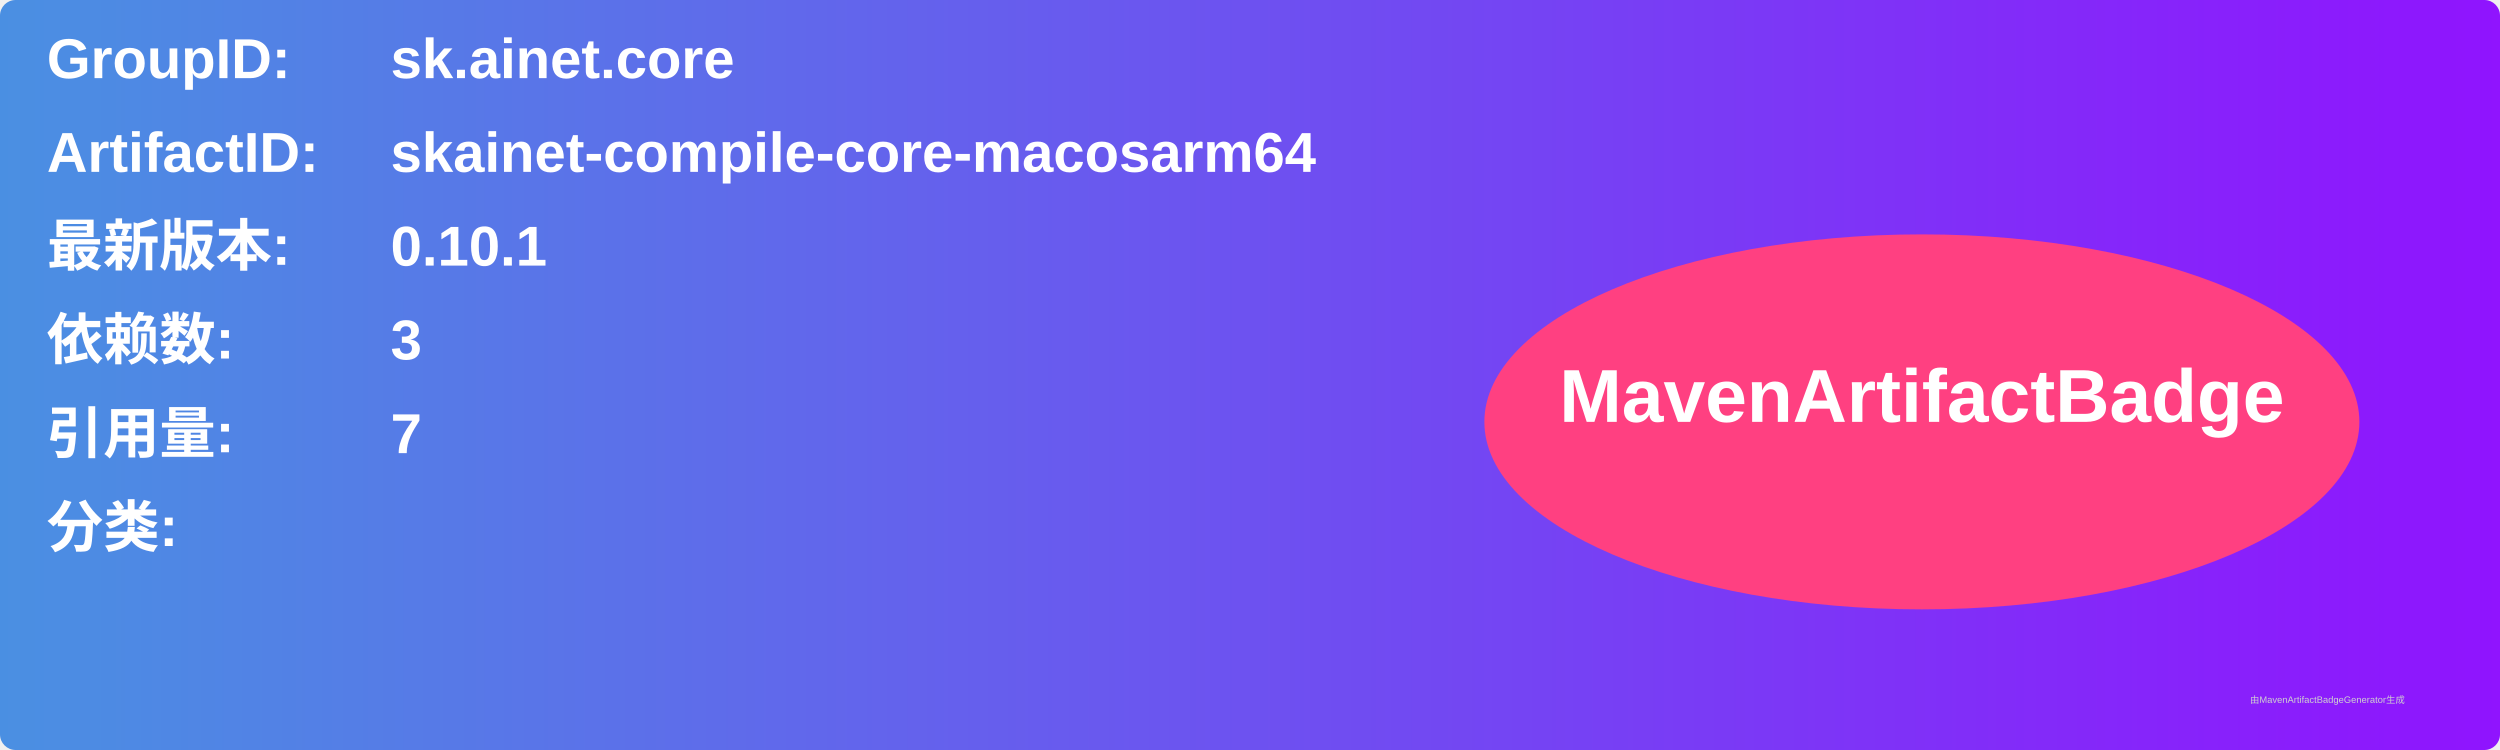
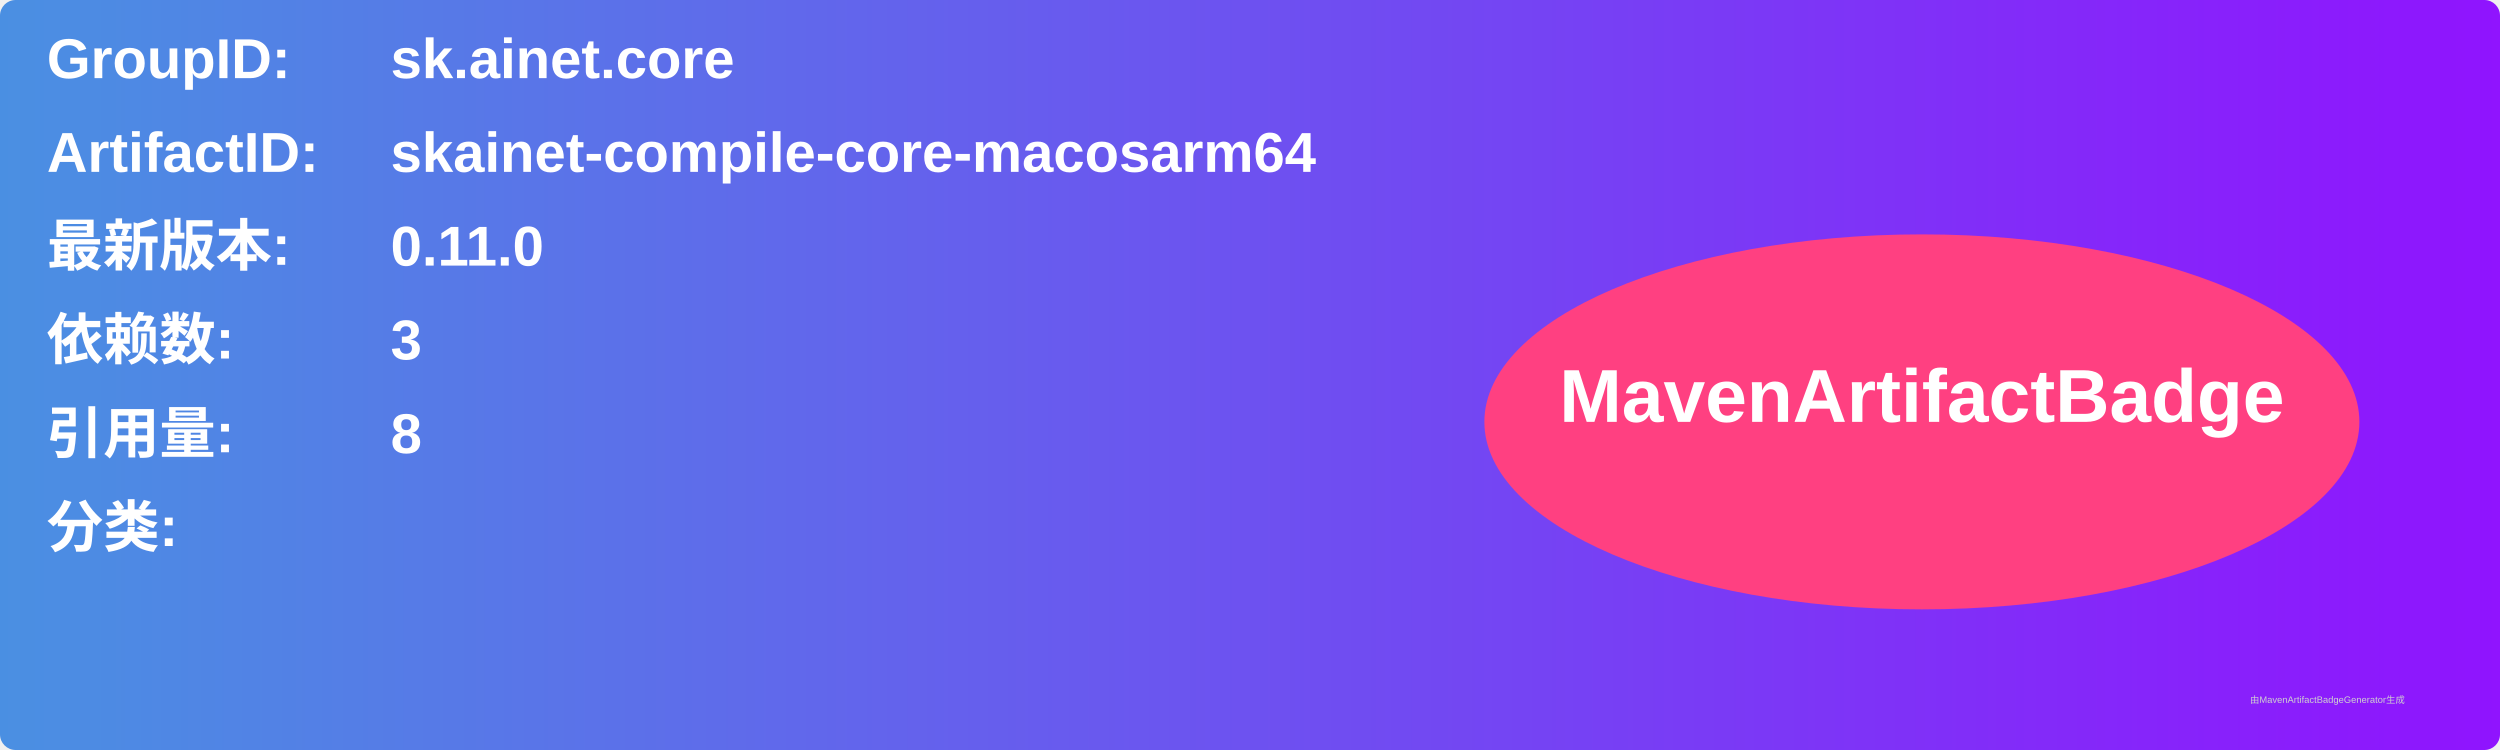
<svg xmlns="http://www.w3.org/2000/svg" width="800" height="240" viewBox="0 0 800 240">
  <linearGradient id="grad" x1="0%" y1="0%" x2="100%" y2="0%">
    <stop offset="0%" stop-color="#4a90e2" />
    <stop offset="100%" stop-color="#9013fe" />
  </linearGradient>
  <rect width="100%" height="100%" rx="5" ry="5" fill="url(#grad)" />
  <g transform="translate(15, 15)">
    <text x="0" y="10" font-family="Arial" font-size="18" fill="white" font-weight="bold" width="260">GroupID:</text>
    <text x="110" y="10" font-family="Arial" font-size="18" fill="white" font-weight="bold" width="460">sk.ainet.core</text>
    <text x="0" y="40" font-family="Arial" font-size="18" fill="white" font-weight="bold" width="260">ArtifactID:</text>
    <text x="110" y="40" font-family="Arial" font-size="18" fill="white" font-weight="bold" width="460">skainet-compile-core-macosarm64</text>
    <text x="0" y="70" font-family="Arial" font-size="18" fill="white" font-weight="bold">最新版本:</text>
    <text x="110" y="70" font-family="Arial" font-size="18" fill="white" font-weight="bold">
-       <tspan font-weight="bold">0.10.1</tspan>
+       <tspan font-weight="bold">0.11.0</tspan>
    </text>
    <text x="0" y="100" font-family="Arial" font-size="18" fill="white" font-weight="bold">依赖数: </text>
    <text x="110" y="100" font-family="Arial" font-size="18" fill="white">
      <tspan font-weight="bold">3</tspan>
    </text>
    <text x="0" y="130" font-family="Arial" font-size="18" fill="white" font-weight="bold">引用量: </text>
    <text x="110" y="130" font-family="Arial" font-size="18" fill="white">
-       <tspan font-weight="bold">7</tspan>
+       <tspan font-weight="bold">8</tspan>
    </text>
    <text x="0" y="160" font-family="Arial" font-size="18" fill="white" font-weight="bold">分类:</text>
    <text x="10" y="190" font-family="Arial" font-size="10" fill="white">
      <tspan font-weight="bold" />
    </text>
    <ellipse cx="600" cy="120" rx="140" ry="60" fill="#ff4081" />
    <text x="600" y="120" text-anchor="middle" font-family="Arial" font-size="24" fill="white" font-weight="bold">MavenArtifactBadge</text>
  </g>
  <text x="720" y="225" font-family="Arial" font-size="3" fill="#d0d0d0">由MavenArtifactBadgeGenerator生成</text>
</svg>
